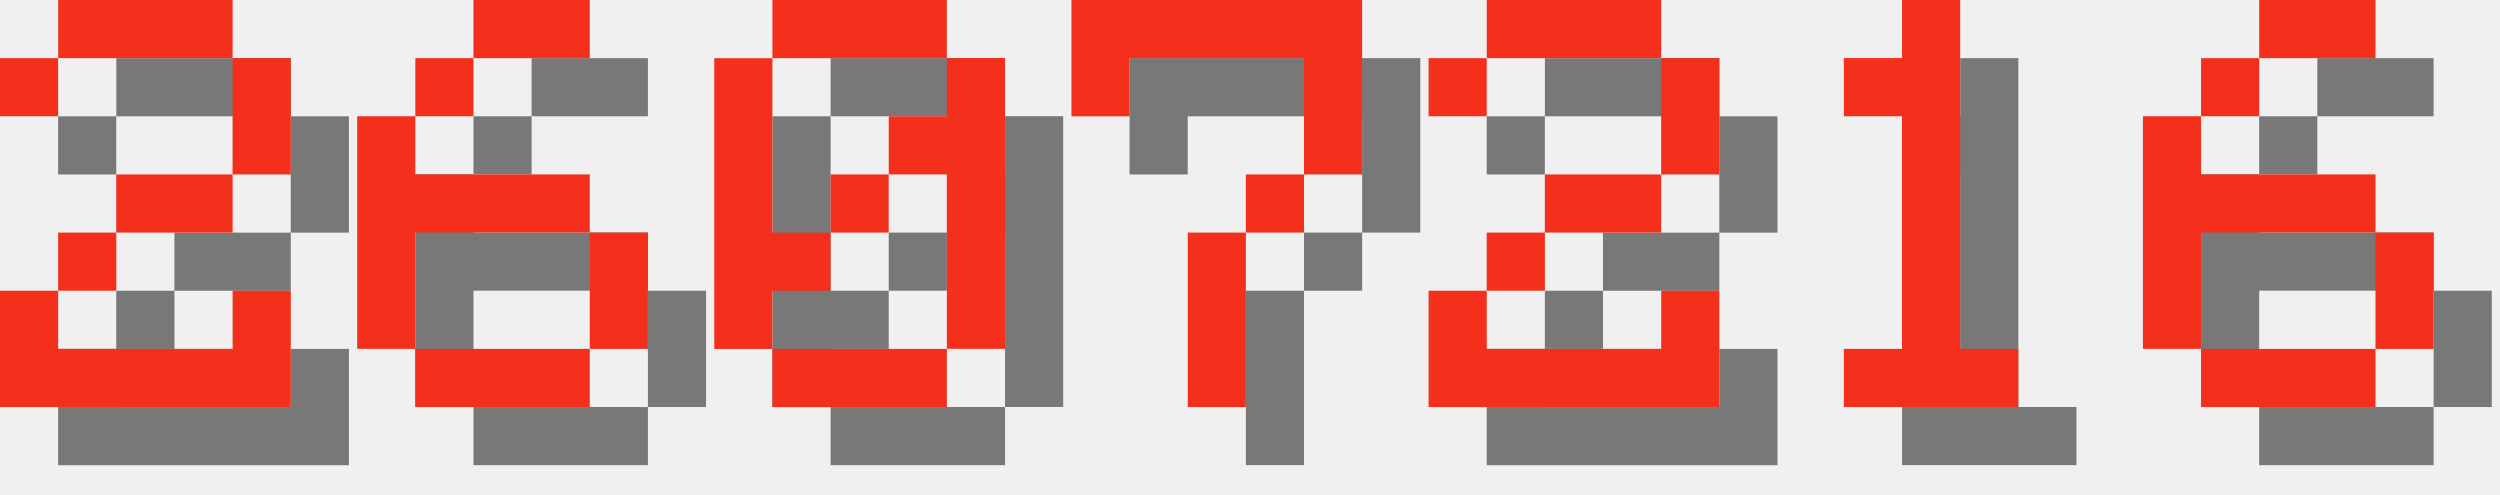
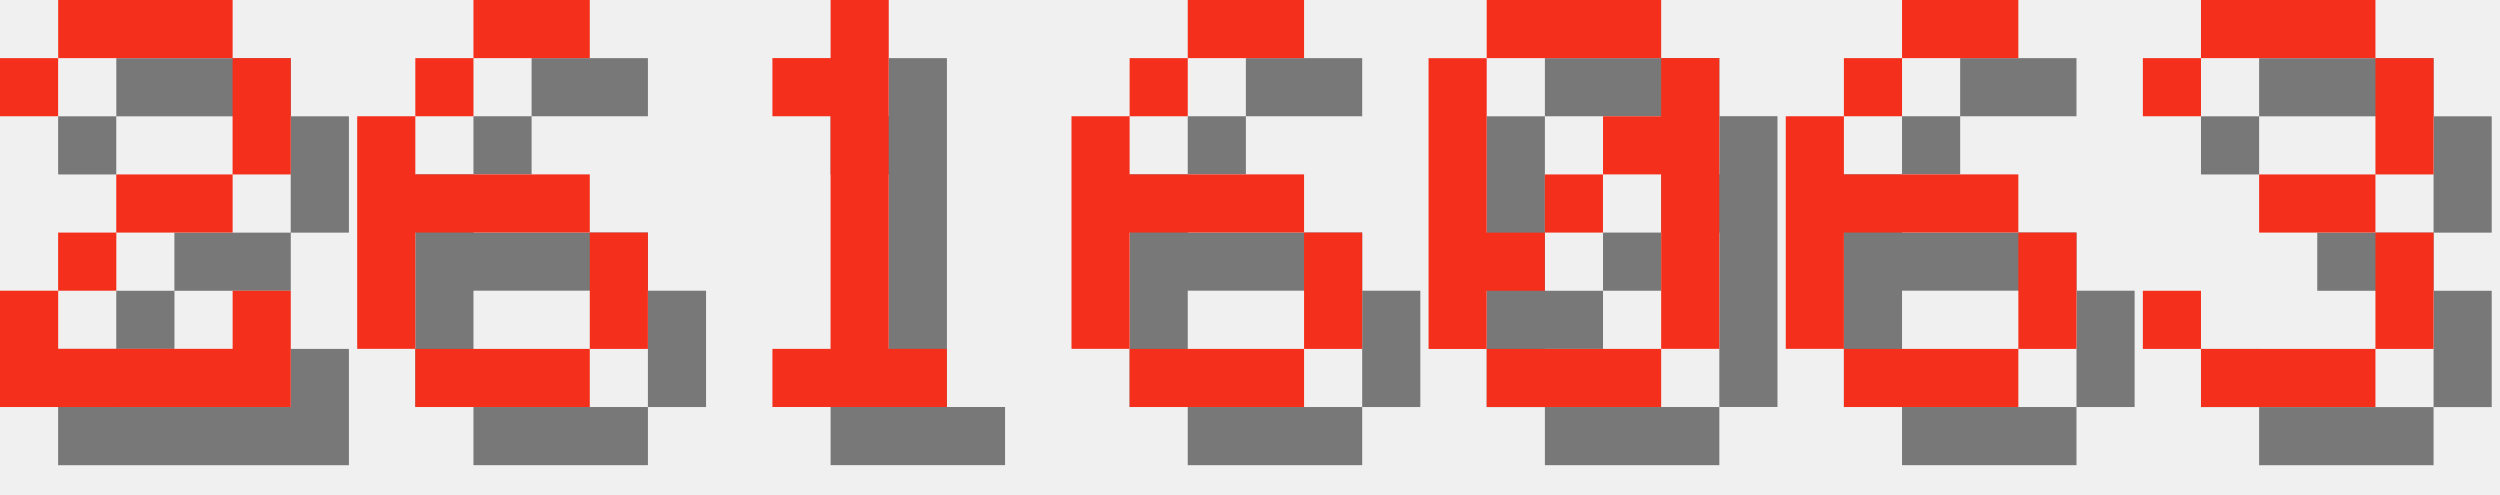
<svg xmlns="http://www.w3.org/2000/svg" version="1.1" width="182.0" height="36">
  <style>
        .text-foreground {
            fill: #F4301C;
        }
        .text-shadow {
            fill: #000000;
            fill-opacity: 0.5;
        }
    </style>
  <g class="digit" id="digit_2" transform="translate(0.0, 0), scale(4)">
    <path id="digit_2_shadow" class="text-shadow" d="m1.058 2.117v1.058h1.058v-1.058h3.175v2.117h-2.117v1.058h-1.058v1.058h-1.058v2.117h5.292v-2.117h-1.058v1.058h-3.175v-1.058h1.058v-1.058h2.117v-1.058h1.058v-2.117h-1.058v-1.058h-3.175v1.058h-1.058z" fill-opacity=".5" style="paint-order:stroke fill markers" />
    <path id="digit_2_fg" class="text-foreground" d="m0 1.058v1.058h1.058v-1.058h3.175v2.117h-2.117v1.058h-1.058v1.058h-1.058v2.117h5.292v-2.117h-1.058v1.058h-3.175v-1.058h1.058v-1.058h2.117v-1.058h1.058v-2.117h-1.058v-1.058h-3.175v1.058h-1.058z" fill="#fff" style="paint-order:stroke fill markers" />
  </g>
  <g class="digit" id="digit_6" transform="translate(26.0, 0), scale(4)">
    <path id="digit_6_shadow" class="text-shadow" d="m3.175 1.058v1.058h2.117v-1.058h-2.117zm0 1.058h-1.058v1.058h1.058v-1.058zm-1.058 1.058h-1.058v4.233h1.058v-2.117h3.175v-1.058h-3.175v-1.058zm3.175 2.117v2.117h1.058v-2.117h-1.058zm0 2.117h-3.175v1.058h3.175v-1.058z" fill-opacity=".5" style="paint-order:stroke fill markers" />
    <path id="digit_6_fg" class="text-foreground" d="m2.117 0v1.058h2.117v-1.058h-2.117zm0 1.058h-1.058v1.058h1.058v-1.058zm-1.058 1.058h-1.058v4.233h1.058v-2.117h3.175v-1.058h-3.175v-1.058zm3.175 2.117v2.117h1.058v-2.117h-1.058zm0 2.117h-3.175v1.058h3.175v-1.058z" fill="#fff" style="paint-order:stroke fill markers" />
  </g>
-   <g class="digit" id="digit_0" transform="translate(52.0, 0), scale(4)">
+   <g class="digit" id="digit_1" transform="translate(52.0, 0), scale(4)">
+     <path id="digit_1_shadow" class="text-shadow" d="m2.117 2.117v1.058h1.058v4.233h-1.058v1.058h3.175v-1.058h-1.058v-6.35h-1.058v1.058h-1.058z" fill-opacity=".5" style="paint-order:stroke fill markers" />
+     <path id="digit_1_fg" class="text-foreground" d="m1.058 1.058v1.058h1.058v4.233h-1.058v1.058h3.175v-1.058h-1.058v-6.35h-1.058v1.058h-1.058z" fill="#fff" style="paint-order:stroke fill markers" />
+   </g>
+   <g class="digit" id="digit_6" transform="translate(78.0, 0), scale(4)">
+     <path id="digit_6_shadow" class="text-shadow" d="m3.175 1.058v1.058h2.117v-1.058h-2.117zm0 1.058h-1.058v1.058h1.058v-1.058zm-1.058 1.058h-1.058v4.233h1.058v-2.117h3.175v-1.058h-3.175v-1.058zm3.175 2.117v2.117h1.058v-2.117h-1.058zm0 2.117h-3.175v1.058h3.175v-1.058z" fill-opacity=".5" style="paint-order:stroke fill markers" />
+     <path id="digit_6_fg" class="text-foreground" d="m2.117 0v1.058h2.117v-1.058h-2.117zm0 1.058h-1.058v1.058h1.058v-1.058zm-1.058 1.058h-1.058v4.233h1.058v-2.117h3.175v-1.058h-3.175v-1.058zm3.175 2.117v2.117h1.058v-2.117h-1.058zm0 2.117h-3.175v1.058h3.175v-1.058z" fill="#fff" style="paint-order:stroke fill markers" />
+   </g>
+   <g class="digit" id="digit_0" transform="translate(104.0, 0), scale(4)">
    <path id="digit_0_shadow" class="text-shadow" d="m2.117 1.058v1.058h3.175v-1.058h-3.175zm3.175 1.058v1.058h-1.058v1.058h1.058v3.175h1.058v-5.292h-1.058zm0 5.292h-3.175v1.058h3.175v-1.058zm-3.175 0v-1.058h1.058v-1.058h-1.058v-3.175h-1.058v5.292h1.058zm1.058-2.117h1.058v-1.058h-1.058v1.058z" fill-opacity=".5" style="paint-order:stroke fill markers" />
    <path id="digit_0_fg" class="text-foreground" d="m1.058 0v1.058h3.175v-1.058h-3.175zm3.175 1.058v1.058h-1.058v1.058h1.058v3.175h1.058v-5.292h-1.058zm0 5.292h-3.175v1.058h3.175v-1.058zm-3.175 0v-1.058h1.058v-1.058h-1.058v-3.175h-1.058v5.292h1.058zm1.058-2.117h1.058v-1.058h-1.058v1.058z" fill="#fff" style="paint-order:stroke fill markers" />
  </g>
-   <g class="digit" id="digit_7" transform="translate(78.0, 0), scale(4)">
-     <path id="digit_7_shadow" class="text-shadow" d="m1.058 1.058 2e-6 2.117h1.058v-1.058h3.175v1.058l2e-7 1.058h-1.058v1.058h-1.058l4e-7 3.175 1.058 1e-7v-3.175h1.058v-1.058h1.058l5e-7 -1.058v-2.117z" fill-opacity=".5" style="paint-order:stroke fill markers" />
-     <path id="digit_7_fg" class="text-foreground" d="m0 0 2e-6 2.117h1.058v-1.058h3.175v1.058l2e-7 1.058h-1.058v1.058h-1.058l4e-7 3.175 1.058 1e-7v-3.175h1.058v-1.058h1.058l5e-7 -1.058v-2.117z" fill="#fff" style="paint-order:stroke fill markers" />
-   </g>
-   <g class="digit" id="digit_2" transform="translate(104.0, 0), scale(4)">
-     <path id="digit_2_shadow" class="text-shadow" d="m1.058 2.117v1.058h1.058v-1.058h3.175v2.117h-2.117v1.058h-1.058v1.058h-1.058v2.117h5.292v-2.117h-1.058v1.058h-3.175v-1.058h1.058v-1.058h2.117v-1.058h1.058v-2.117h-1.058v-1.058h-3.175v1.058h-1.058z" fill-opacity=".5" style="paint-order:stroke fill markers" />
-     <path id="digit_2_fg" class="text-foreground" d="m0 1.058v1.058h1.058v-1.058h3.175v2.117h-2.117v1.058h-1.058v1.058h-1.058v2.117h5.292v-2.117h-1.058v1.058h-3.175v-1.058h1.058v-1.058h2.117v-1.058h1.058v-2.117h-1.058v-1.058h-3.175v1.058h-1.058z" fill="#fff" style="paint-order:stroke fill markers" />
-   </g>
-   <g class="digit" id="digit_1" transform="translate(130.0, 0), scale(4)">
-     <path id="digit_1_shadow" class="text-shadow" d="m2.117 2.117v1.058h1.058v4.233h-1.058v1.058h3.175v-1.058h-1.058v-6.35h-1.058v1.058h-1.058z" fill-opacity=".5" style="paint-order:stroke fill markers" />
-     <path id="digit_1_fg" class="text-foreground" d="m1.058 1.058v1.058h1.058v4.233h-1.058v1.058h3.175v-1.058h-1.058v-6.35h-1.058v1.058h-1.058z" fill="#fff" style="paint-order:stroke fill markers" />
-   </g>
-   <g class="digit" id="digit_6" transform="translate(156.0, 0), scale(4)">
+   <g class="digit" id="digit_6" transform="translate(130.0, 0), scale(4)">
    <path id="digit_6_shadow" class="text-shadow" d="m3.175 1.058v1.058h2.117v-1.058h-2.117zm0 1.058h-1.058v1.058h1.058v-1.058zm-1.058 1.058h-1.058v4.233h1.058v-2.117h3.175v-1.058h-3.175v-1.058zm3.175 2.117v2.117h1.058v-2.117h-1.058zm0 2.117h-3.175v1.058h3.175v-1.058z" fill-opacity=".5" style="paint-order:stroke fill markers" />
    <path id="digit_6_fg" class="text-foreground" d="m2.117 0v1.058h2.117v-1.058h-2.117zm0 1.058h-1.058v1.058h1.058v-1.058zm-1.058 1.058h-1.058v4.233h1.058v-2.117h3.175v-1.058h-3.175v-1.058zm3.175 2.117v2.117h1.058v-2.117h-1.058zm0 2.117h-3.175v1.058h3.175v-1.058z" fill="#fff" style="paint-order:stroke fill markers" />
  </g>
+   <g class="digit" id="digit_3" transform="translate(156.0, 0), scale(4)">
+     <path id="digit_3_shadow" class="text-shadow" d="m1.058 2.117v1.058h1.058v-1.058h3.175v2.117h-2.117v1.058h2.117v2.117h-3.175v-1.058h-1.058v1.058h1.058v1.058h3.175v-1.058h1.058v-2.117h-1.058v-1.058h1.058v-2.117h-1.058v-1.058h-3.175v1.058h-1.058z" fill-opacity=".5" style="paint-order:stroke fill markers" />
+     <path id="digit_3_fg" class="text-foreground" d="m0 1.058v1.058h1.058v-1.058h3.175v2.117h-2.117v1.058h2.117v2.117h-3.175v-1.058h-1.058v1.058h1.058v1.058h3.175v-1.058h1.058v-2.117h-1.058v-1.058h1.058v-2.117h-1.058v-1.058h-3.175v1.058h-1.058z" fill="#fff" style="paint-order:stroke fill markers" />
+   </g>
</svg>
